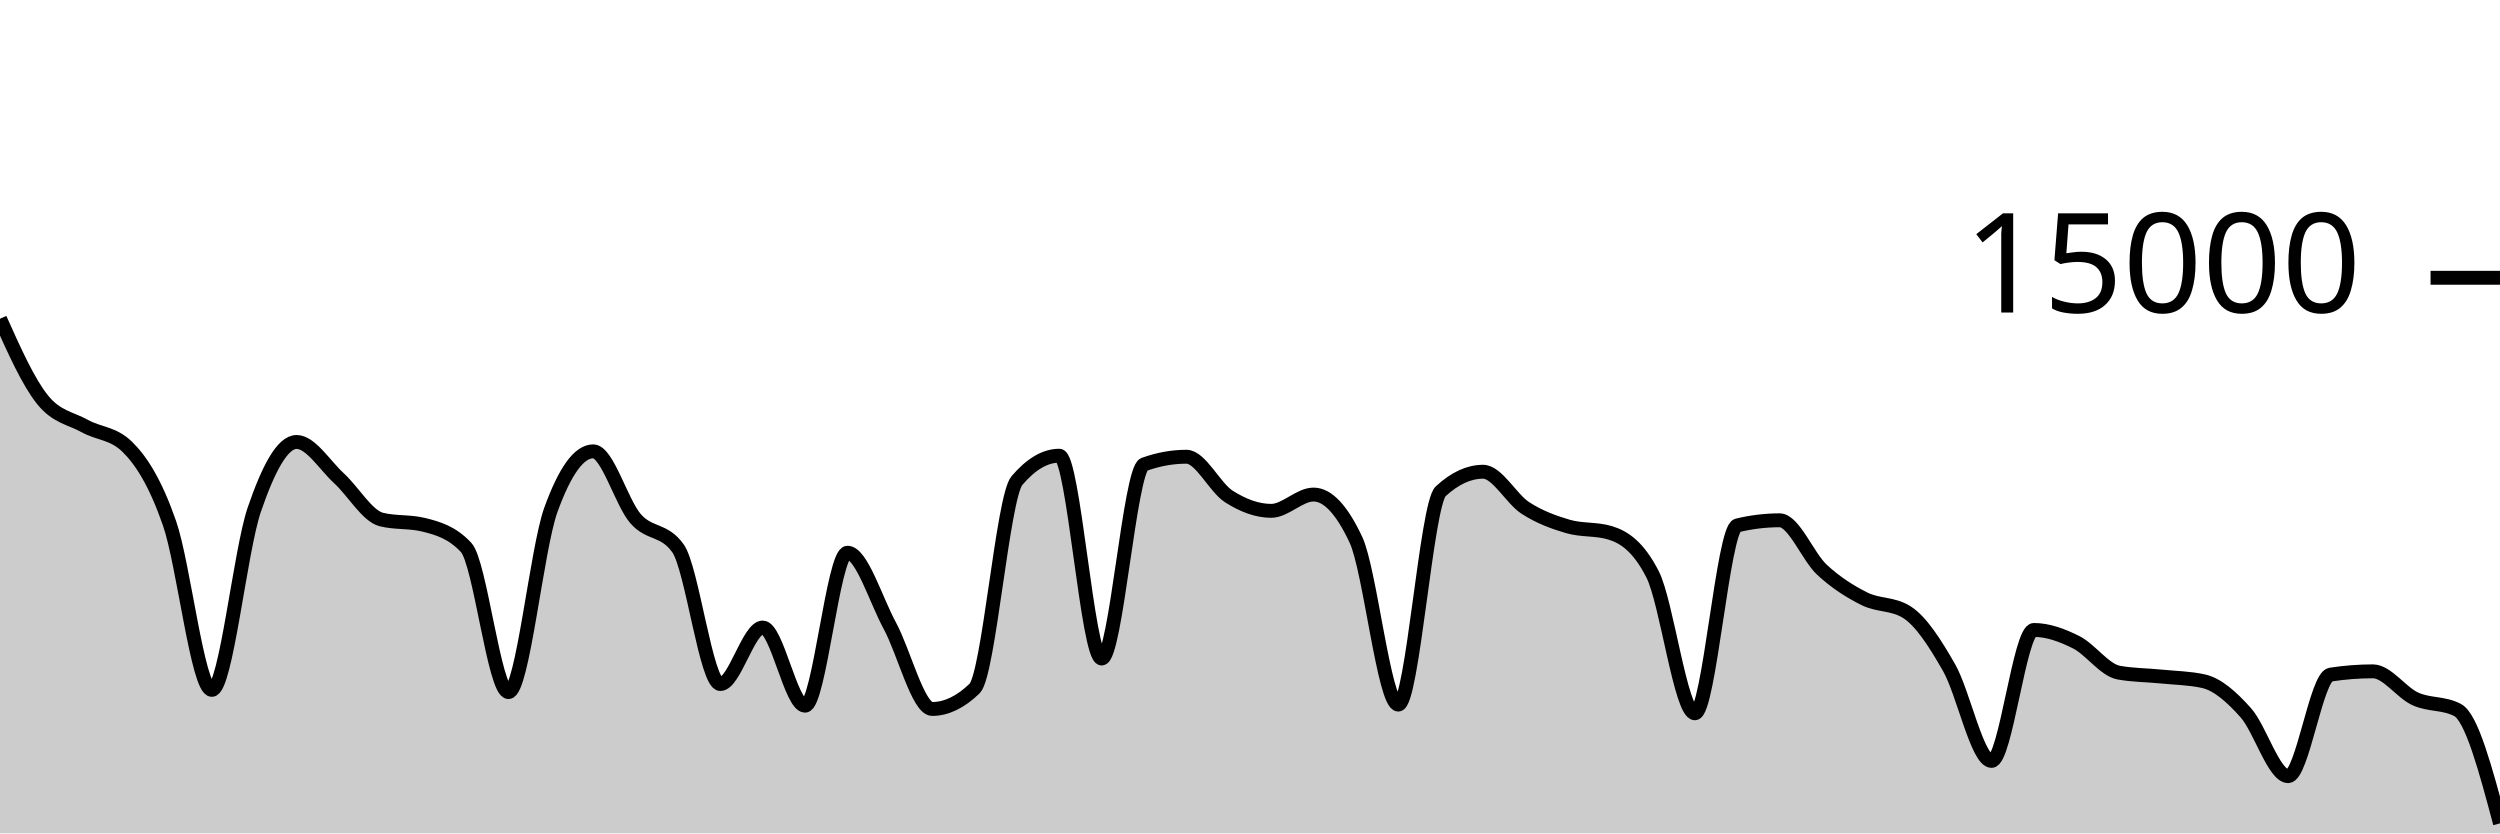
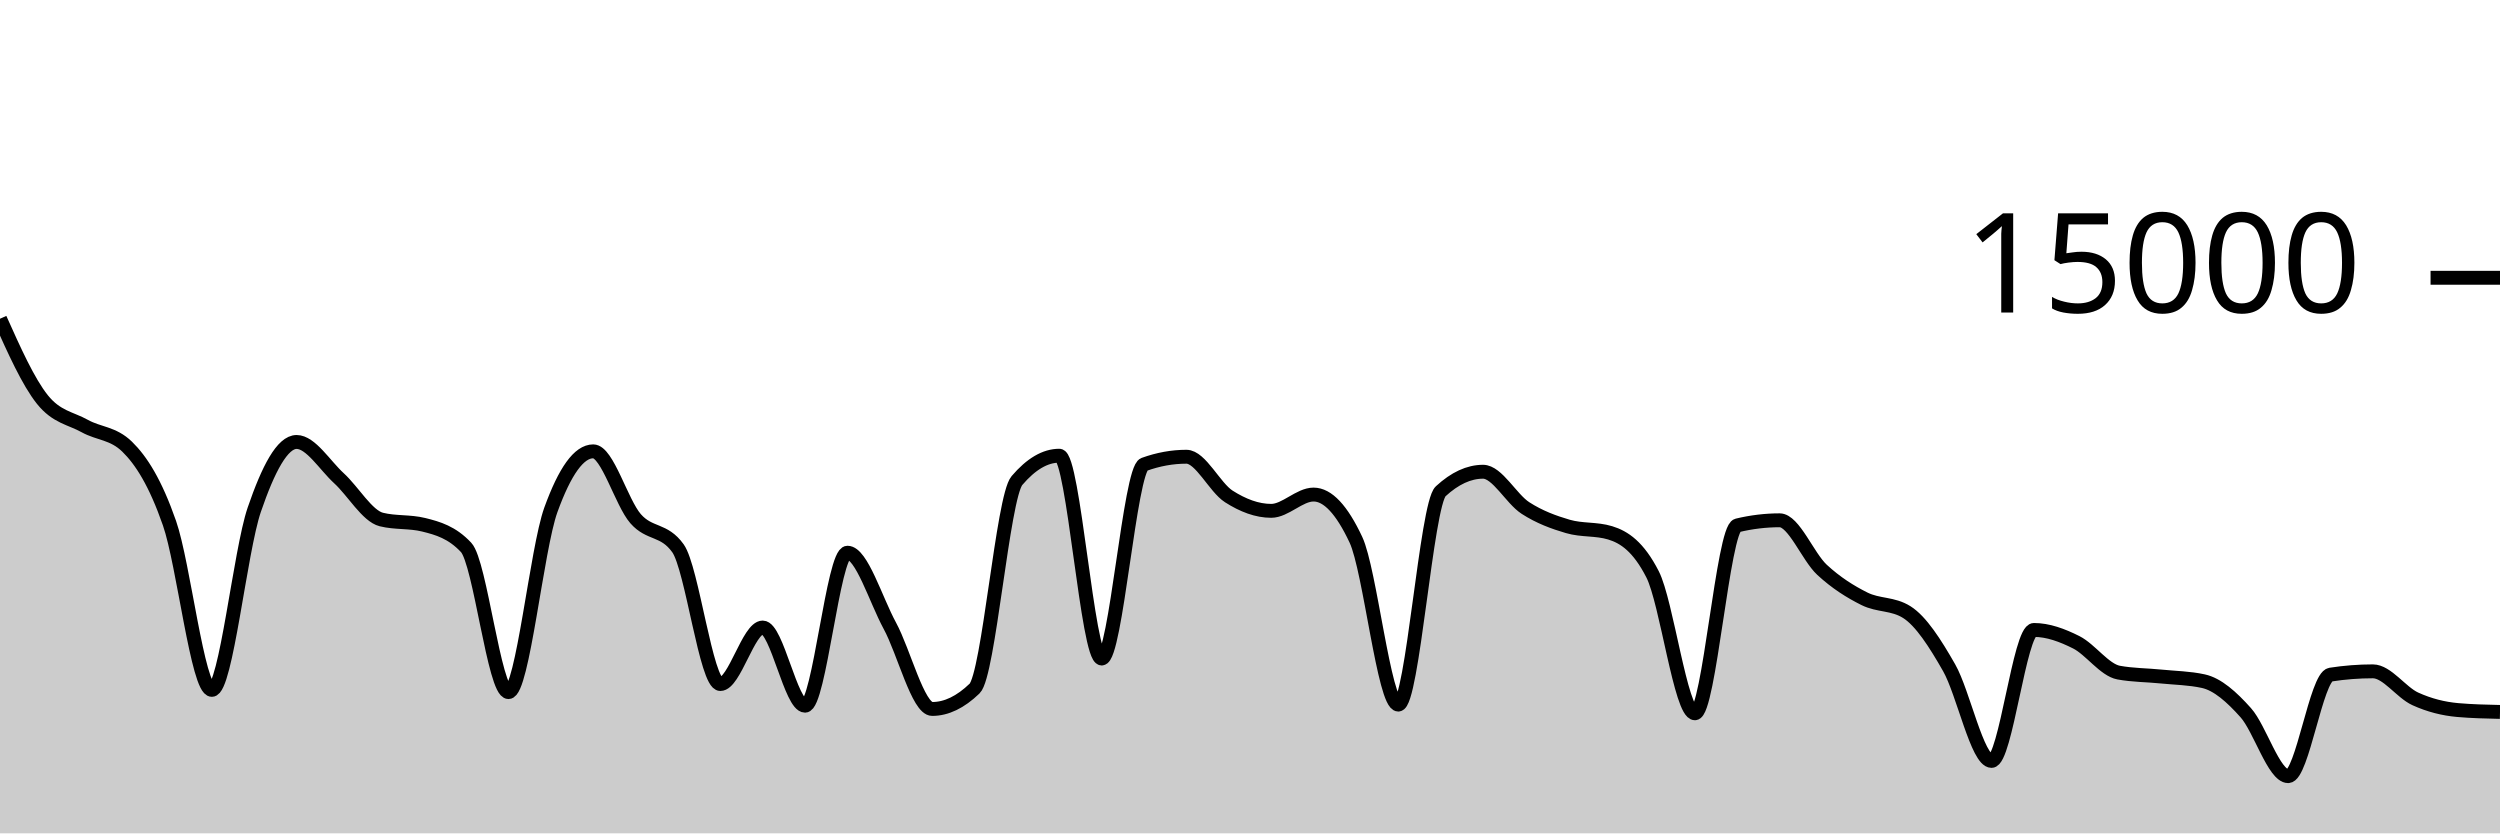
<svg xmlns="http://www.w3.org/2000/svg" viewBox="0 0 180 60">
  <g transform="translate(0,20)">
-     <path class="area" fill="rgba(0, 0, 0, 0.2)" d="M0,2.949C1.017,5.221,2.034,7.492,3.051,8.765C4.068,10.038,5.085,10.109,6.102,10.675C7.119,11.24,8.136,11.17,9.153,12.16C10.169,13.15,11.186,14.748,12.203,17.667C13.22,20.585,14.237,29.672,15.254,29.672C16.271,29.672,17.288,19.682,18.305,16.707C19.322,13.732,20.339,11.821,21.356,11.821C22.373,11.821,23.39,13.504,24.407,14.435C25.424,15.365,26.441,17.153,27.458,17.405C28.475,17.658,29.492,17.532,30.508,17.784C31.525,18.036,32.542,18.327,33.559,19.413C34.576,20.5,35.593,29.832,36.61,29.832C37.627,29.832,38.644,19.523,39.661,16.712C40.678,13.901,41.695,12.496,42.712,12.496C43.729,12.496,44.746,16.183,45.763,17.347C46.78,18.51,47.797,18.057,48.814,19.477C49.831,20.898,50.847,29.251,51.864,29.251C52.881,29.251,53.898,25.181,54.915,25.181C55.932,25.181,56.949,30.811,57.966,30.811C58.983,30.811,60,19.795,61.017,19.795C62.034,19.795,63.051,23.178,64.068,25.053C65.085,26.928,66.102,31.045,67.119,31.045C68.136,31.045,69.153,30.556,70.169,29.576C71.186,28.596,72.203,15.793,73.22,14.6C74.237,13.407,75.254,12.811,76.271,12.811C77.288,12.811,78.305,27.413,79.322,27.413C80.339,27.413,81.356,13.805,82.373,13.437C83.39,13.069,84.407,12.885,85.424,12.885C86.441,12.885,87.458,15.095,88.475,15.744C89.492,16.393,90.508,16.781,91.525,16.781C92.542,16.781,93.559,15.608,94.576,15.608C95.593,15.608,96.61,16.693,97.627,18.864C98.644,21.035,99.661,30.731,100.678,30.731C101.695,30.731,102.712,16.312,103.729,15.373C104.746,14.435,105.763,13.965,106.78,13.965C107.797,13.965,108.814,15.92,109.831,16.576C110.847,17.232,111.864,17.603,112.881,17.901C113.898,18.2,114.915,18.056,115.932,18.365C116.949,18.675,117.966,19.359,118.983,21.347C120,23.334,121.017,31.357,122.034,31.357C123.051,31.357,124.068,18.075,125.085,17.829C126.102,17.584,127.119,17.461,128.136,17.461C129.153,17.461,130.169,20.085,131.186,21.027C132.203,21.968,133.22,22.604,134.237,23.112C135.254,23.62,136.271,23.432,137.288,24.072C138.305,24.712,139.322,26.294,140.339,28.08C141.356,29.866,142.373,34.787,143.39,34.787C144.407,34.787,145.424,25.357,146.441,25.357C147.458,25.357,148.475,25.734,149.492,26.245C150.508,26.757,151.525,28.238,152.542,28.427C153.559,28.615,154.576,28.606,155.593,28.709C156.61,28.812,157.627,28.821,158.644,29.045C159.661,29.269,160.678,30.175,161.695,31.315C162.712,32.454,163.729,35.883,164.746,35.883C165.763,35.883,166.78,28.732,167.797,28.573C168.814,28.415,169.831,28.336,170.847,28.336C171.864,28.336,172.881,29.853,173.898,30.317C174.915,30.782,175.932,30.586,176.949,31.123C177.966,31.66,178.983,35.471,180,39.283L180,40C178.983,40,177.966,40,176.949,40C175.932,40,174.915,40,173.898,40C172.881,40,171.864,40,170.847,40C169.831,40,168.814,40,167.797,40C166.78,40,165.763,40,164.746,40C163.729,40,162.712,40,161.695,40C160.678,40,159.661,40,158.644,40C157.627,40,156.61,40,155.593,40C154.576,40,153.559,40,152.542,40C151.525,40,150.508,40,149.492,40C148.475,40,147.458,40,146.441,40C145.424,40,144.407,40,143.39,40C142.373,40,141.356,40,140.339,40C139.322,40,138.305,40,137.288,40C136.271,40,135.254,40,134.237,40C133.22,40,132.203,40,131.186,40C130.169,40,129.153,40,128.136,40C127.119,40,126.102,40,125.085,40C124.068,40,123.051,40,122.034,40C121.017,40,120,40,118.983,40C117.966,40,116.949,40,115.932,40C114.915,40,113.898,40,112.881,40C111.864,40,110.847,40,109.831,40C108.814,40,107.797,40,106.78,40C105.763,40,104.746,40,103.729,40C102.712,40,101.695,40,100.678,40C99.661,40,98.644,40,97.627,40C96.61,40,95.593,40,94.576,40C93.559,40,92.542,40,91.525,40C90.508,40,89.492,40,88.475,40C87.458,40,86.441,40,85.424,40C84.407,40,83.39,40,82.373,40C81.356,40,80.339,40,79.322,40C78.305,40,77.288,40,76.271,40C75.254,40,74.237,40,73.22,40C72.203,40,71.186,40,70.169,40C69.153,40,68.136,40,67.119,40C66.102,40,65.085,40,64.068,40C63.051,40,62.034,40,61.017,40C60,40,58.983,40,57.966,40C56.949,40,55.932,40,54.915,40C53.898,40,52.881,40,51.864,40C50.847,40,49.831,40,48.814,40C47.797,40,46.78,40,45.763,40C44.746,40,43.729,40,42.712,40C41.695,40,40.678,40,39.661,40C38.644,40,37.627,40,36.61,40C35.593,40,34.576,40,33.559,40C32.542,40,31.525,40,30.508,40C29.492,40,28.475,40,27.458,40C26.441,40,25.424,40,24.407,40C23.39,40,22.373,40,21.356,40C20.339,40,19.322,40,18.305,40C17.288,40,16.271,40,15.254,40C14.237,40,13.22,40,12.203,40C11.186,40,10.169,40,9.153,40C8.136,40,7.119,40,6.102,40C5.085,40,4.068,40,3.051,40C2.034,40,1.017,40,0,40Z" />
-     <path class="line" stroke="black" fill="none" d="M0,2.949C1.017,5.221,2.034,7.492,3.051,8.765C4.068,10.038,5.085,10.109,6.102,10.675C7.119,11.24,8.136,11.17,9.153,12.16C10.169,13.15,11.186,14.748,12.203,17.667C13.22,20.585,14.237,29.672,15.254,29.672C16.271,29.672,17.288,19.682,18.305,16.707C19.322,13.732,20.339,11.821,21.356,11.821C22.373,11.821,23.39,13.504,24.407,14.435C25.424,15.365,26.441,17.153,27.458,17.405C28.475,17.658,29.492,17.532,30.508,17.784C31.525,18.036,32.542,18.327,33.559,19.413C34.576,20.5,35.593,29.832,36.61,29.832C37.627,29.832,38.644,19.523,39.661,16.712C40.678,13.901,41.695,12.496,42.712,12.496C43.729,12.496,44.746,16.183,45.763,17.347C46.78,18.51,47.797,18.057,48.814,19.477C49.831,20.898,50.847,29.251,51.864,29.251C52.881,29.251,53.898,25.181,54.915,25.181C55.932,25.181,56.949,30.811,57.966,30.811C58.983,30.811,60,19.795,61.017,19.795C62.034,19.795,63.051,23.178,64.068,25.053C65.085,26.928,66.102,31.045,67.119,31.045C68.136,31.045,69.153,30.556,70.169,29.576C71.186,28.596,72.203,15.793,73.22,14.6C74.237,13.407,75.254,12.811,76.271,12.811C77.288,12.811,78.305,27.413,79.322,27.413C80.339,27.413,81.356,13.805,82.373,13.437C83.39,13.069,84.407,12.885,85.424,12.885C86.441,12.885,87.458,15.095,88.475,15.744C89.492,16.393,90.508,16.781,91.525,16.781C92.542,16.781,93.559,15.608,94.576,15.608C95.593,15.608,96.61,16.693,97.627,18.864C98.644,21.035,99.661,30.731,100.678,30.731C101.695,30.731,102.712,16.312,103.729,15.373C104.746,14.435,105.763,13.965,106.78,13.965C107.797,13.965,108.814,15.92,109.831,16.576C110.847,17.232,111.864,17.603,112.881,17.901C113.898,18.2,114.915,18.056,115.932,18.365C116.949,18.675,117.966,19.359,118.983,21.347C120,23.334,121.017,31.357,122.034,31.357C123.051,31.357,124.068,18.075,125.085,17.829C126.102,17.584,127.119,17.461,128.136,17.461C129.153,17.461,130.169,20.085,131.186,21.027C132.203,21.968,133.22,22.604,134.237,23.112C135.254,23.62,136.271,23.432,137.288,24.072C138.305,24.712,139.322,26.294,140.339,28.08C141.356,29.866,142.373,34.787,143.39,34.787C144.407,34.787,145.424,25.357,146.441,25.357C147.458,25.357,148.475,25.734,149.492,26.245C150.508,26.757,151.525,28.238,152.542,28.427C153.559,28.615,154.576,28.606,155.593,28.709C156.61,28.812,157.627,28.821,158.644,29.045C159.661,29.269,160.678,30.175,161.695,31.315C162.712,32.454,163.729,35.883,164.746,35.883C165.763,35.883,166.78,28.732,167.797,28.573C168.814,28.415,169.831,28.336,170.847,28.336C171.864,28.336,172.881,29.853,173.898,30.317C174.915,30.782,175.932,30.586,176.949,31.123C177.966,31.66,178.983,35.471,180,39.283" />
+     <path class="area" fill="rgba(0, 0, 0, 0.2)" d="M0,2.949C1.017,5.221,2.034,7.492,3.051,8.765C4.068,10.038,5.085,10.109,6.102,10.675C7.119,11.24,8.136,11.17,9.153,12.16C10.169,13.15,11.186,14.748,12.203,17.667C13.22,20.585,14.237,29.672,15.254,29.672C16.271,29.672,17.288,19.682,18.305,16.707C19.322,13.732,20.339,11.821,21.356,11.821C22.373,11.821,23.39,13.504,24.407,14.435C25.424,15.365,26.441,17.153,27.458,17.405C28.475,17.658,29.492,17.532,30.508,17.784C31.525,18.036,32.542,18.327,33.559,19.413C34.576,20.5,35.593,29.832,36.61,29.832C37.627,29.832,38.644,19.523,39.661,16.712C40.678,13.901,41.695,12.496,42.712,12.496C43.729,12.496,44.746,16.183,45.763,17.347C46.78,18.51,47.797,18.057,48.814,19.477C49.831,20.898,50.847,29.251,51.864,29.251C52.881,29.251,53.898,25.181,54.915,25.181C55.932,25.181,56.949,30.811,57.966,30.811C58.983,30.811,60,19.795,61.017,19.795C62.034,19.795,63.051,23.178,64.068,25.053C65.085,26.928,66.102,31.045,67.119,31.045C68.136,31.045,69.153,30.556,70.169,29.576C71.186,28.596,72.203,15.793,73.22,14.6C74.237,13.407,75.254,12.811,76.271,12.811C77.288,12.811,78.305,27.413,79.322,27.413C80.339,27.413,81.356,13.805,82.373,13.437C83.39,13.069,84.407,12.885,85.424,12.885C86.441,12.885,87.458,15.095,88.475,15.744C89.492,16.393,90.508,16.781,91.525,16.781C92.542,16.781,93.559,15.608,94.576,15.608C95.593,15.608,96.61,16.693,97.627,18.864C98.644,21.035,99.661,30.731,100.678,30.731C101.695,30.731,102.712,16.312,103.729,15.373C104.746,14.435,105.763,13.965,106.78,13.965C107.797,13.965,108.814,15.92,109.831,16.576C110.847,17.232,111.864,17.603,112.881,17.901C113.898,18.2,114.915,18.056,115.932,18.365C116.949,18.675,117.966,19.359,118.983,21.347C120,23.334,121.017,31.357,122.034,31.357C123.051,31.357,124.068,18.075,125.085,17.829C126.102,17.584,127.119,17.461,128.136,17.461C129.153,17.461,130.169,20.085,131.186,21.027C132.203,21.968,133.22,22.604,134.237,23.112C135.254,23.62,136.271,23.432,137.288,24.072C138.305,24.712,139.322,26.294,140.339,28.08C141.356,29.866,142.373,34.787,143.39,34.787C144.407,34.787,145.424,25.357,146.441,25.357C147.458,25.357,148.475,25.734,149.492,26.245C150.508,26.757,151.525,28.238,152.542,28.427C153.559,28.615,154.576,28.606,155.593,28.709C156.61,28.812,157.627,28.821,158.644,29.045C159.661,29.269,160.678,30.175,161.695,31.315C162.712,32.454,163.729,35.883,164.746,35.883C165.763,35.883,166.78,28.732,167.797,28.573C168.814,28.415,169.831,28.336,170.847,28.336C171.864,28.336,172.881,29.853,173.898,30.317C174.915,30.782,175.932,31.032,176.949,31.123C177.966,31.213,178.983,31.236,180,31.259L180,40C178.983,40,177.966,40,176.949,40C175.932,40,174.915,40,173.898,40C172.881,40,171.864,40,170.847,40C169.831,40,168.814,40,167.797,40C166.78,40,165.763,40,164.746,40C163.729,40,162.712,40,161.695,40C160.678,40,159.661,40,158.644,40C157.627,40,156.61,40,155.593,40C154.576,40,153.559,40,152.542,40C151.525,40,150.508,40,149.492,40C148.475,40,147.458,40,146.441,40C145.424,40,144.407,40,143.39,40C142.373,40,141.356,40,140.339,40C139.322,40,138.305,40,137.288,40C136.271,40,135.254,40,134.237,40C133.22,40,132.203,40,131.186,40C130.169,40,129.153,40,128.136,40C127.119,40,126.102,40,125.085,40C124.068,40,123.051,40,122.034,40C121.017,40,120,40,118.983,40C117.966,40,116.949,40,115.932,40C114.915,40,113.898,40,112.881,40C111.864,40,110.847,40,109.831,40C108.814,40,107.797,40,106.78,40C105.763,40,104.746,40,103.729,40C102.712,40,101.695,40,100.678,40C99.661,40,98.644,40,97.627,40C96.61,40,95.593,40,94.576,40C93.559,40,92.542,40,91.525,40C90.508,40,89.492,40,88.475,40C87.458,40,86.441,40,85.424,40C84.407,40,83.39,40,82.373,40C81.356,40,80.339,40,79.322,40C78.305,40,77.288,40,76.271,40C75.254,40,74.237,40,73.22,40C72.203,40,71.186,40,70.169,40C69.153,40,68.136,40,67.119,40C66.102,40,65.085,40,64.068,40C63.051,40,62.034,40,61.017,40C60,40,58.983,40,57.966,40C56.949,40,55.932,40,54.915,40C53.898,40,52.881,40,51.864,40C50.847,40,49.831,40,48.814,40C47.797,40,46.78,40,45.763,40C44.746,40,43.729,40,42.712,40C41.695,40,40.678,40,39.661,40C38.644,40,37.627,40,36.61,40C35.593,40,34.576,40,33.559,40C32.542,40,31.525,40,30.508,40C29.492,40,28.475,40,27.458,40C26.441,40,25.424,40,24.407,40C23.39,40,22.373,40,21.356,40C20.339,40,19.322,40,18.305,40C17.288,40,16.271,40,15.254,40C14.237,40,13.22,40,12.203,40C11.186,40,10.169,40,9.153,40C8.136,40,7.119,40,6.102,40C5.085,40,4.068,40,3.051,40C2.034,40,1.017,40,0,40Z" />
+     <path class="line" stroke="black" fill="none" d="M0,2.949C1.017,5.221,2.034,7.492,3.051,8.765C4.068,10.038,5.085,10.109,6.102,10.675C7.119,11.24,8.136,11.17,9.153,12.16C10.169,13.15,11.186,14.748,12.203,17.667C13.22,20.585,14.237,29.672,15.254,29.672C16.271,29.672,17.288,19.682,18.305,16.707C19.322,13.732,20.339,11.821,21.356,11.821C22.373,11.821,23.39,13.504,24.407,14.435C25.424,15.365,26.441,17.153,27.458,17.405C28.475,17.658,29.492,17.532,30.508,17.784C31.525,18.036,32.542,18.327,33.559,19.413C34.576,20.5,35.593,29.832,36.61,29.832C37.627,29.832,38.644,19.523,39.661,16.712C40.678,13.901,41.695,12.496,42.712,12.496C43.729,12.496,44.746,16.183,45.763,17.347C46.78,18.51,47.797,18.057,48.814,19.477C49.831,20.898,50.847,29.251,51.864,29.251C52.881,29.251,53.898,25.181,54.915,25.181C55.932,25.181,56.949,30.811,57.966,30.811C58.983,30.811,60,19.795,61.017,19.795C62.034,19.795,63.051,23.178,64.068,25.053C65.085,26.928,66.102,31.045,67.119,31.045C68.136,31.045,69.153,30.556,70.169,29.576C71.186,28.596,72.203,15.793,73.22,14.6C74.237,13.407,75.254,12.811,76.271,12.811C77.288,12.811,78.305,27.413,79.322,27.413C80.339,27.413,81.356,13.805,82.373,13.437C83.39,13.069,84.407,12.885,85.424,12.885C86.441,12.885,87.458,15.095,88.475,15.744C89.492,16.393,90.508,16.781,91.525,16.781C92.542,16.781,93.559,15.608,94.576,15.608C95.593,15.608,96.61,16.693,97.627,18.864C98.644,21.035,99.661,30.731,100.678,30.731C101.695,30.731,102.712,16.312,103.729,15.373C104.746,14.435,105.763,13.965,106.78,13.965C107.797,13.965,108.814,15.92,109.831,16.576C110.847,17.232,111.864,17.603,112.881,17.901C113.898,18.2,114.915,18.056,115.932,18.365C116.949,18.675,117.966,19.359,118.983,21.347C120,23.334,121.017,31.357,122.034,31.357C123.051,31.357,124.068,18.075,125.085,17.829C126.102,17.584,127.119,17.461,128.136,17.461C129.153,17.461,130.169,20.085,131.186,21.027C132.203,21.968,133.22,22.604,134.237,23.112C135.254,23.62,136.271,23.432,137.288,24.072C138.305,24.712,139.322,26.294,140.339,28.08C141.356,29.866,142.373,34.787,143.39,34.787C144.407,34.787,145.424,25.357,146.441,25.357C147.458,25.357,148.475,25.734,149.492,26.245C150.508,26.757,151.525,28.238,152.542,28.427C153.559,28.615,154.576,28.606,155.593,28.709C156.61,28.812,157.627,28.821,158.644,29.045C159.661,29.269,160.678,30.175,161.695,31.315C162.712,32.454,163.729,35.883,164.746,35.883C165.763,35.883,166.78,28.732,167.797,28.573C168.814,28.415,169.831,28.336,170.847,28.336C171.864,28.336,172.881,29.853,173.898,30.317C174.915,30.782,175.932,31.032,176.949,31.123C177.966,31.213,178.983,31.236,180,31.259" />
    <path class="axis-ceiling" stroke-width="1" stroke="black" fill="none" d="M175,0L180,0" />
    <text class="axis-ceiling-label" font-family="sans-serif" text-anchor="end" font-size="10px" x="170" y="2.5">15000</text>
  </g>
</svg>
